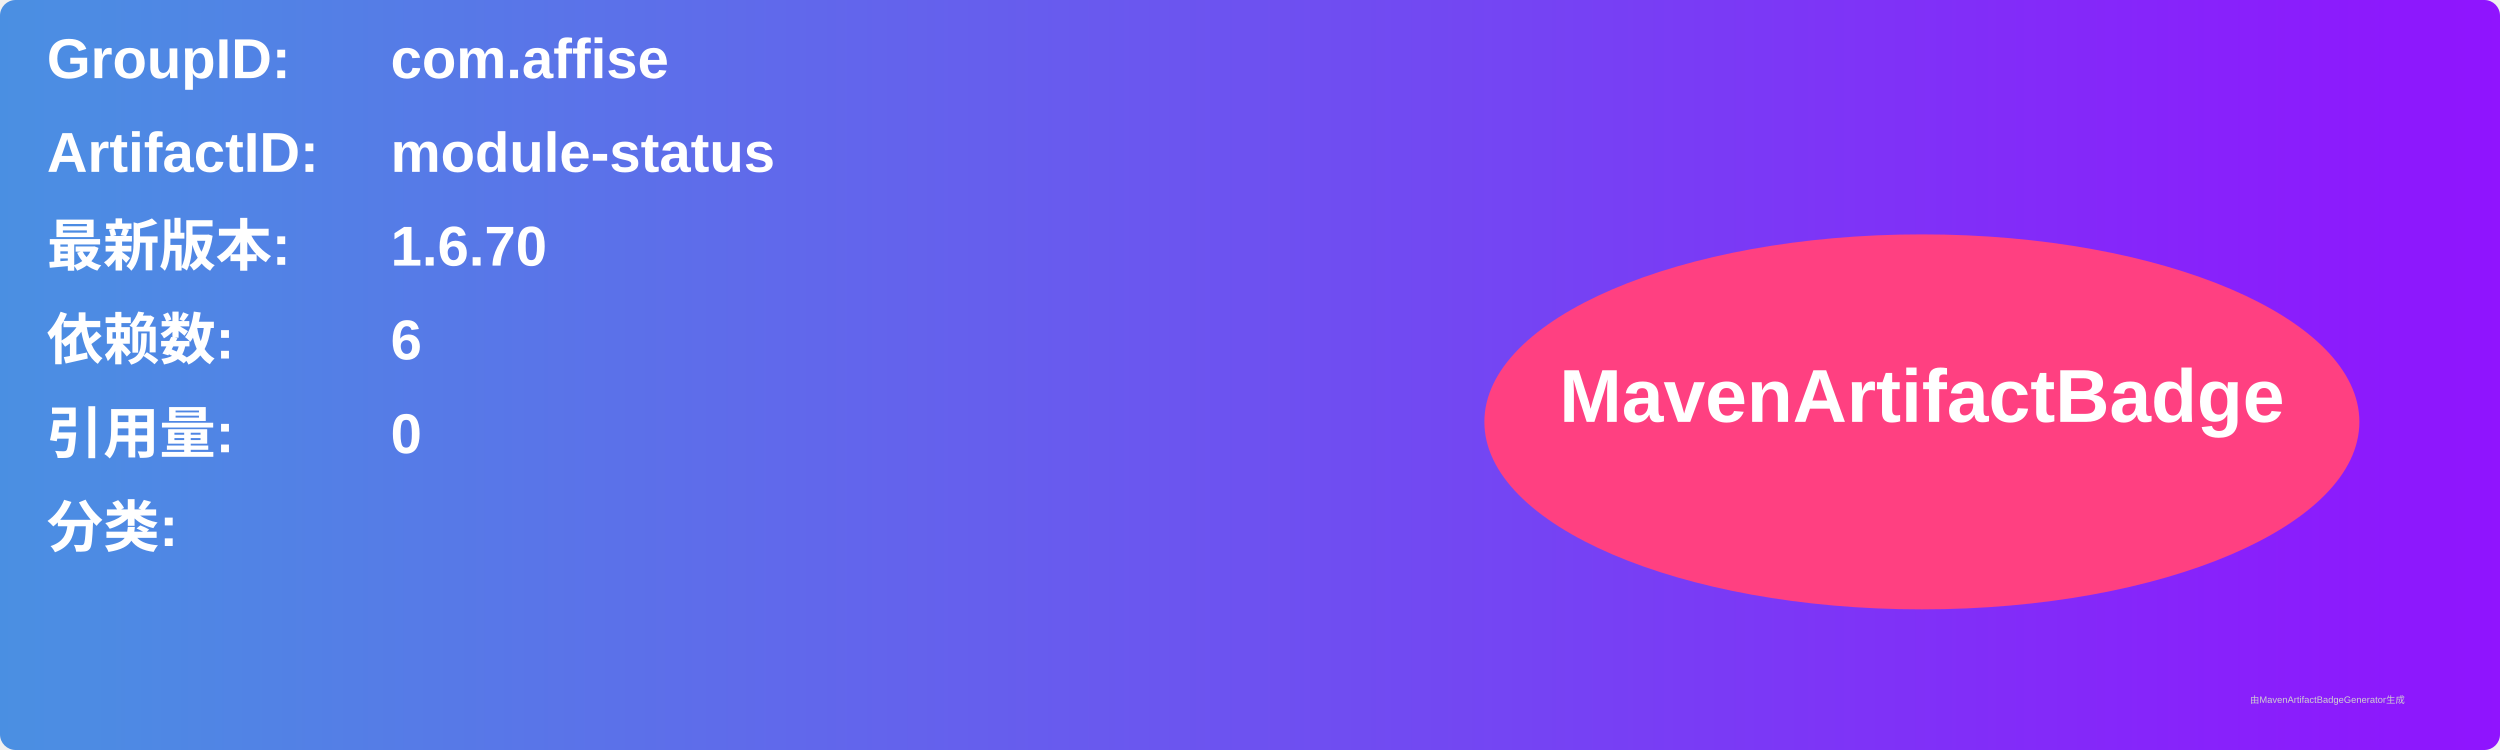
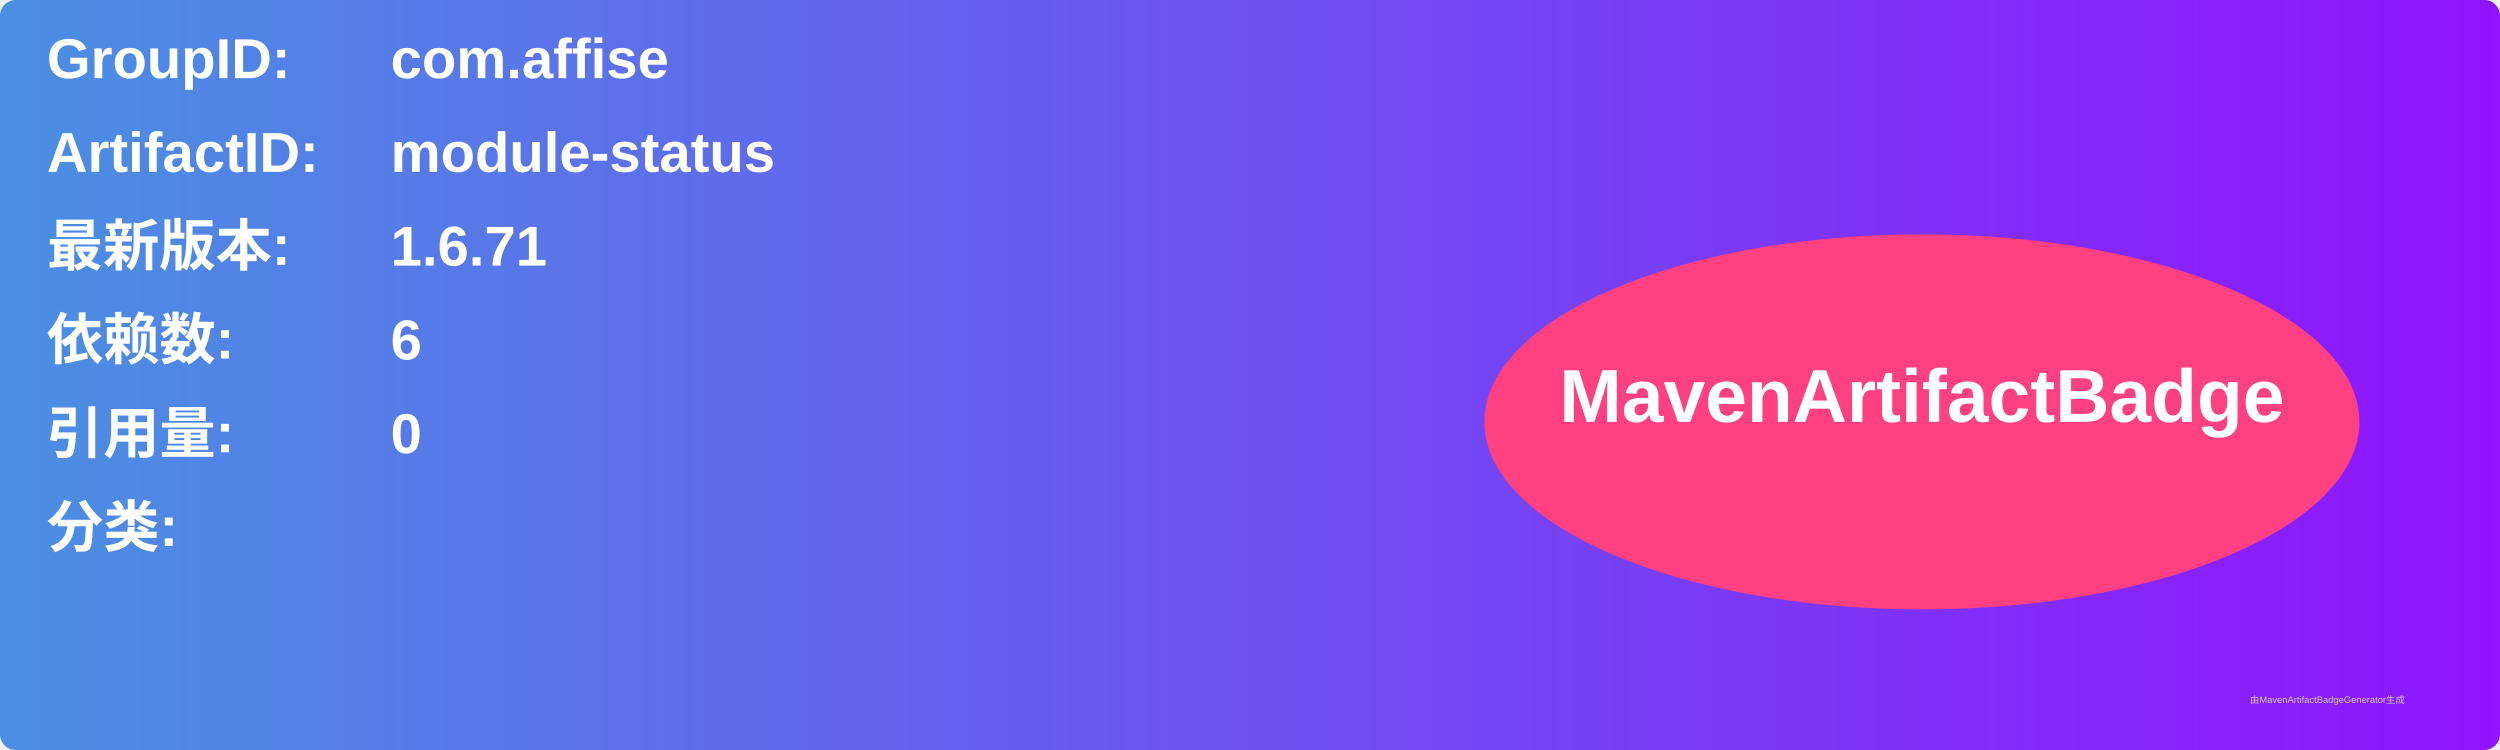
<svg xmlns="http://www.w3.org/2000/svg" width="800" height="240" viewBox="0 0 800 240">
  <linearGradient id="grad" x1="0%" y1="0%" x2="100%" y2="0%">
    <stop offset="0%" stop-color="#4a90e2" />
    <stop offset="100%" stop-color="#9013fe" />
  </linearGradient>
  <rect width="100%" height="100%" rx="5" ry="5" fill="url(#grad)" />
  <g transform="translate(15, 15)">
    <text x="0" y="10" font-family="Arial" font-size="18" fill="white" font-weight="bold" width="260">GroupID:</text>
    <text x="110" y="10" font-family="Arial" font-size="18" fill="white" font-weight="bold" width="460">com.affise</text>
    <text x="0" y="40" font-family="Arial" font-size="18" fill="white" font-weight="bold" width="260">ArtifactID:</text>
    <text x="110" y="40" font-family="Arial" font-size="18" fill="white" font-weight="bold" width="460">module-status</text>
    <text x="0" y="70" font-family="Arial" font-size="18" fill="white" font-weight="bold">最新版本:</text>
    <text x="110" y="70" font-family="Arial" font-size="18" fill="white" font-weight="bold">
-       <tspan font-weight="bold">1.6.70</tspan>
+       <tspan font-weight="bold">1.6.71</tspan>
    </text>
    <text x="0" y="100" font-family="Arial" font-size="18" fill="white" font-weight="bold">依赖数: </text>
    <text x="110" y="100" font-family="Arial" font-size="18" fill="white">
      <tspan font-weight="bold">6</tspan>
    </text>
    <text x="0" y="130" font-family="Arial" font-size="18" fill="white" font-weight="bold">引用量: </text>
    <text x="110" y="130" font-family="Arial" font-size="18" fill="white">
      <tspan font-weight="bold">0</tspan>
    </text>
    <text x="0" y="160" font-family="Arial" font-size="18" fill="white" font-weight="bold">分类:</text>
    <text x="10" y="190" font-family="Arial" font-size="10" fill="white">
      <tspan font-weight="bold" />
    </text>
    <ellipse cx="600" cy="120" rx="140" ry="60" fill="#ff4081" />
    <text x="600" y="120" text-anchor="middle" font-family="Arial" font-size="24" fill="white" font-weight="bold">MavenArtifactBadge</text>
  </g>
  <text x="720" y="225" font-family="Arial" font-size="3" fill="#d0d0d0">由MavenArtifactBadgeGenerator生成</text>
</svg>
